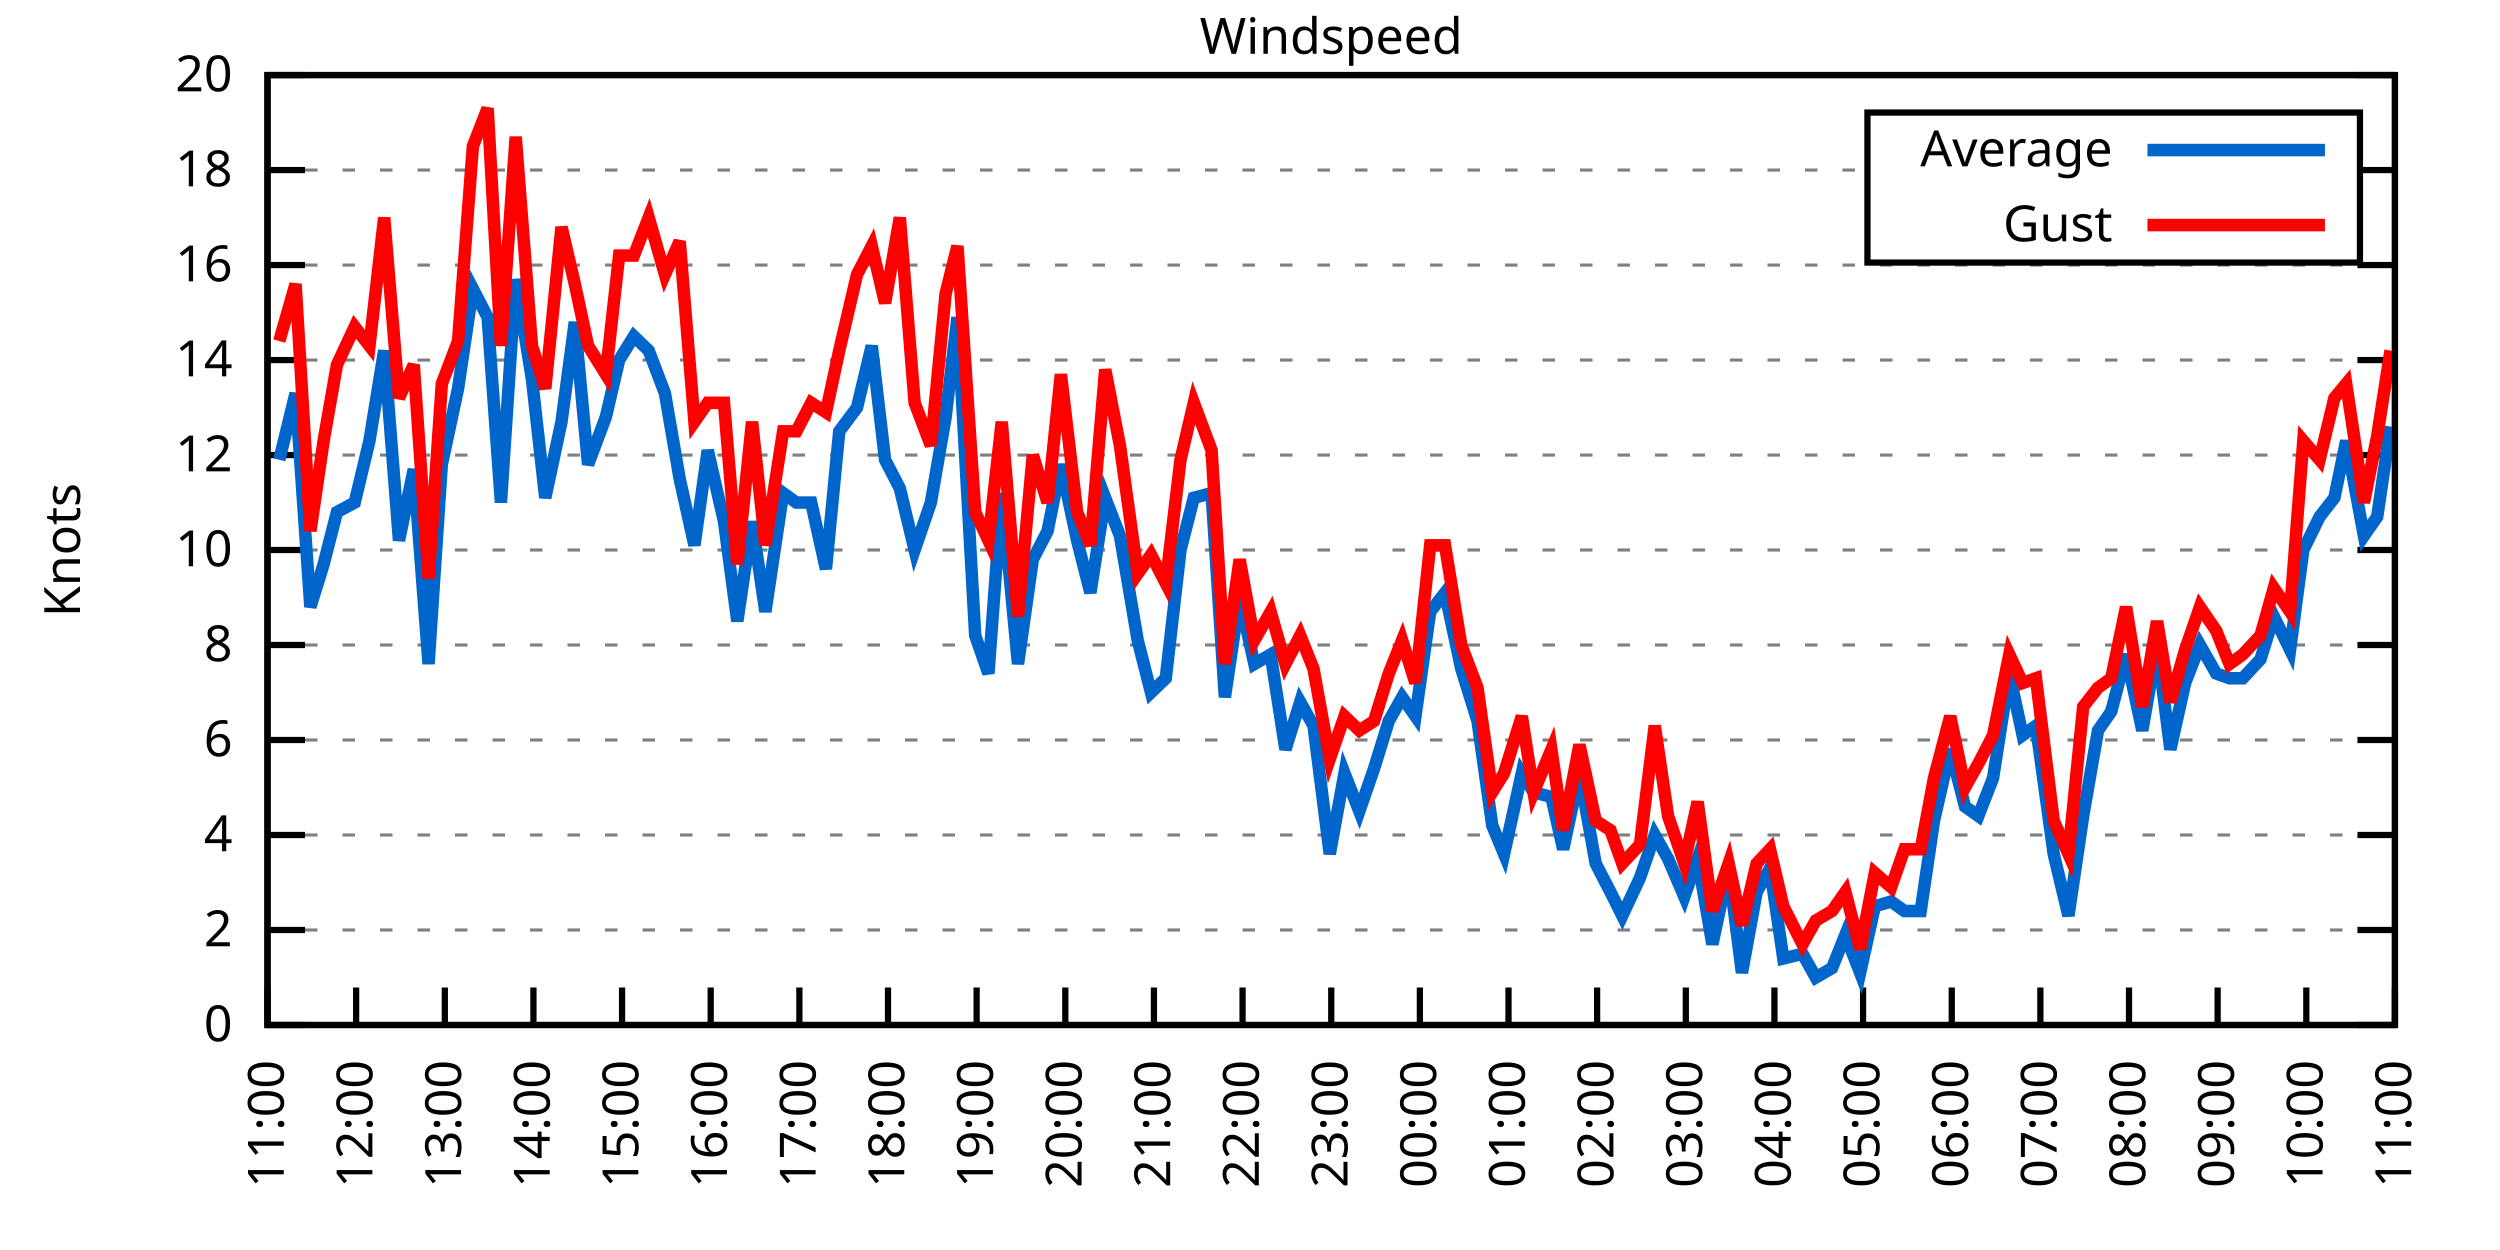
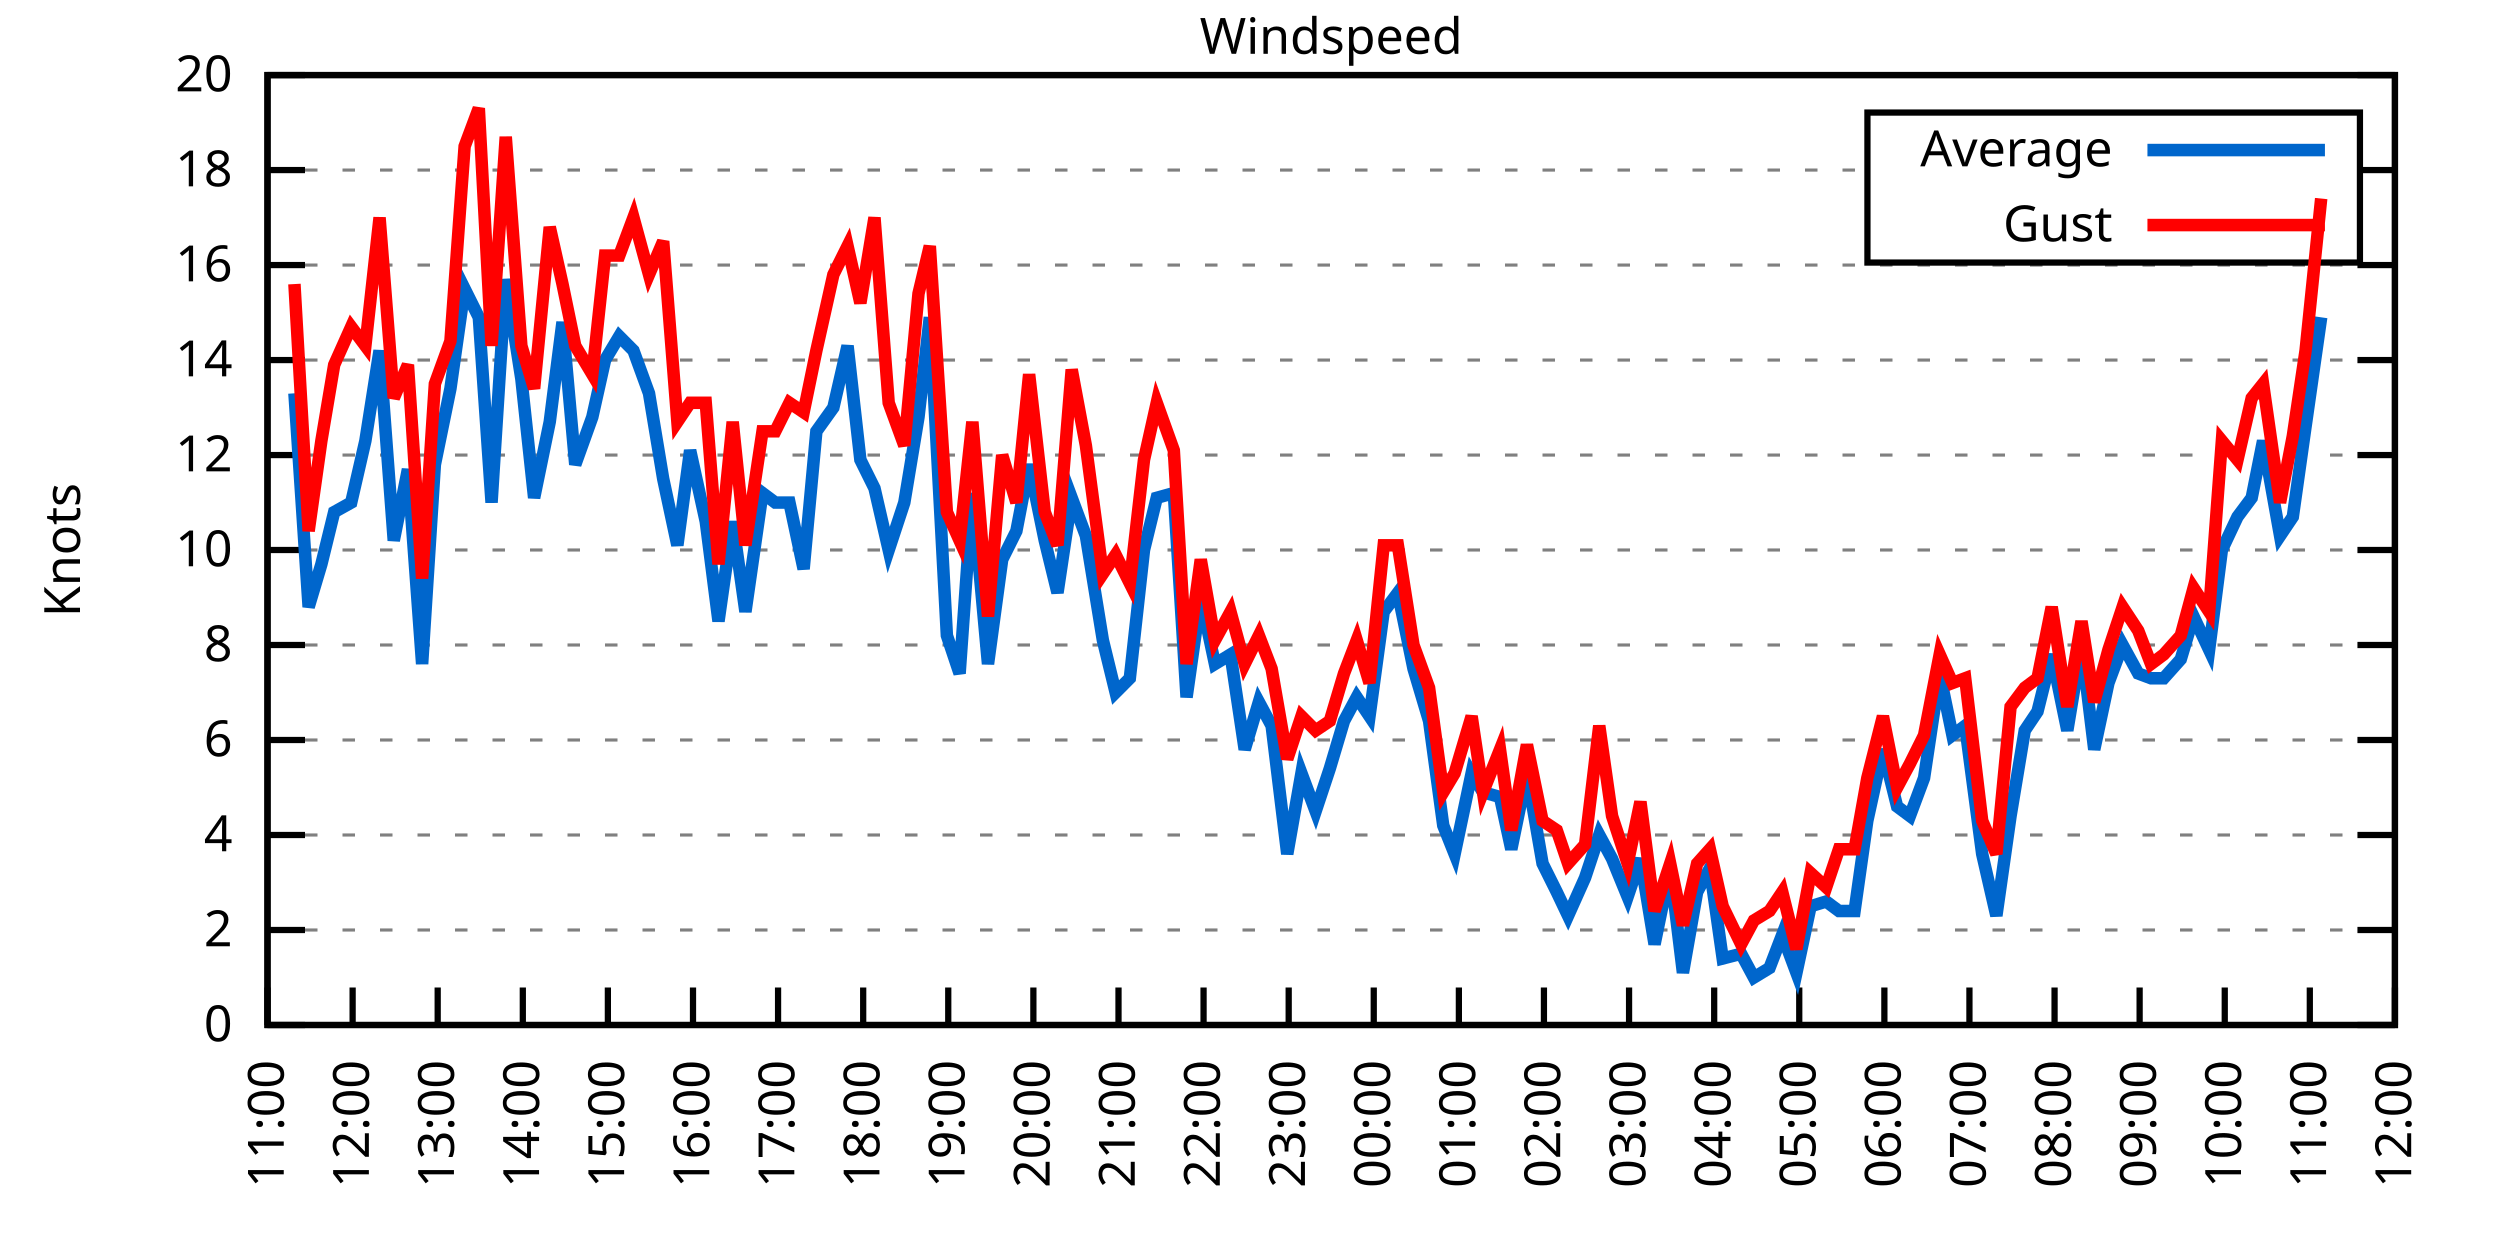
<svg xmlns="http://www.w3.org/2000/svg" xmlns:xlink="http://www.w3.org/1999/xlink" width="400" height="200" viewBox="0 0 400 200">
  <g id="gnuplot_canvas">
    <rect x="0" y="0" width="400" height="200" fill="none" />
    <defs>
      <circle id="gpDot" r="0.5" stroke-width="0.5" stroke="currentColor" />
      <path id="gpPt0" stroke-width="0.333" stroke="currentColor" d="M-1,0 h2 M0,-1 v2" />
      <path id="gpPt1" stroke-width="0.333" stroke="currentColor" d="M-1,-1 L1,1 M1,-1 L-1,1" />
      <path id="gpPt2" stroke-width="0.333" stroke="currentColor" d="M-1,0 L1,0 M0,-1 L0,1 M-1,-1 L1,1 M-1,1 L1,-1" />
      <rect id="gpPt3" stroke-width="0.333" stroke="currentColor" x="-1" y="-1" width="2" height="2" />
      <rect id="gpPt4" stroke-width="0.333" stroke="currentColor" fill="currentColor" x="-1" y="-1" width="2" height="2" />
      <circle id="gpPt5" stroke-width="0.333" stroke="currentColor" cx="0" cy="0" r="1" />
      <use xlink:href="#gpPt5" id="gpPt6" fill="currentColor" stroke="none" />
      <path id="gpPt7" stroke-width="0.333" stroke="currentColor" d="M0,-1.33 L-1.33,0.67 L1.33,0.67 z" />
      <use xlink:href="#gpPt7" id="gpPt8" fill="currentColor" stroke="none" />
      <use xlink:href="#gpPt7" id="gpPt9" stroke="currentColor" transform="rotate(180)" />
      <use xlink:href="#gpPt9" id="gpPt10" fill="currentColor" stroke="none" />
      <use xlink:href="#gpPt3" id="gpPt11" stroke="currentColor" transform="rotate(45)" />
      <use xlink:href="#gpPt11" id="gpPt12" fill="currentColor" stroke="none" />
      <path id="gpPt13" stroke-width="0.333" stroke="currentColor" d="M0,1.330 L1.265,0.411 L0.782,-1.067 L-0.782,-1.076 L-1.265,0.411 z" />
      <use xlink:href="#gpPt13" id="gpPt14" fill="currentColor" stroke="none" />
      <filter id="textbox" filterUnits="objectBoundingBox" x="0" y="0" height="1" width="1">
        <feFlood flood-color="white" flood-opacity="1" result="bgnd" />
        <feComposite in="SourceGraphic" in2="bgnd" operator="atop" />
      </filter>
      <filter id="greybox" filterUnits="objectBoundingBox" x="0" y="0" height="1" width="1">
        <feFlood flood-color="lightgrey" flood-opacity="1" result="grey" />
        <feComposite in="SourceGraphic" in2="grey" operator="atop" />
      </filter>
    </defs>
    <g fill="none" color="white" stroke="currentColor" stroke-width="1.00" stroke-linecap="butt" stroke-linejoin="miter">
</g>
    <g fill="none" color="black" stroke="currentColor" stroke-width="1.00" stroke-linecap="butt" stroke-linejoin="miter">
      <g stroke="none" shape-rendering="crispEdges">
        <polygon fill="rgb(255, 255, 255)" points="42.80,164.00 383.18,164.00 383.18,12.02 42.80,12.02 " />
      </g>
    </g>
    <g fill="none" color="black" stroke="currentColor" stroke-width="1.00" stroke-linecap="butt" stroke-linejoin="miter">
</g>
    <g fill="none" color="black" stroke="black" stroke-width="0.50" stroke-linecap="butt" stroke-linejoin="miter">
</g>
    <g fill="none" color="gray" stroke="currentColor" stroke-width="0.50" stroke-linecap="butt" stroke-linejoin="miter">
      <path stroke="gray" stroke-dasharray="2,4" class="gridline" d="M42.80,164.00 L383.19,164.00  " />
    </g>
    <g fill="none" color="gray" stroke="gray" stroke-width="1.00" stroke-linecap="butt" stroke-linejoin="miter">
</g>
    <g fill="none" color="black" stroke="currentColor" stroke-width="1.00" stroke-linecap="butt" stroke-linejoin="miter">
      <path stroke="black" d="M42.80,164.00 L48.80,164.00 M383.19,164.00 L377.19,164.00  " />
      <g transform="translate(37.20,166.60)" stroke="none" fill="black" font-family="Sans" font-size="8.00" text-anchor="end">
        <text>
          <tspan font-family="Sans"> 0</tspan>
        </text>
      </g>
    </g>
    <g fill="none" color="black" stroke="currentColor" stroke-width="1.00" stroke-linecap="butt" stroke-linejoin="miter">
</g>
    <g fill="none" color="black" stroke="black" stroke-width="0.50" stroke-linecap="butt" stroke-linejoin="miter">
</g>
    <g fill="none" color="gray" stroke="currentColor" stroke-width="0.50" stroke-linecap="butt" stroke-linejoin="miter">
      <path stroke="gray" stroke-dasharray="2,4" class="gridline" d="M42.80,148.80 L383.19,148.80  " />
    </g>
    <g fill="none" color="gray" stroke="gray" stroke-width="1.00" stroke-linecap="butt" stroke-linejoin="miter">
</g>
    <g fill="none" color="black" stroke="currentColor" stroke-width="1.00" stroke-linecap="butt" stroke-linejoin="miter">
      <path stroke="black" d="M42.80,148.80 L48.80,148.80 M383.19,148.80 L377.19,148.80  " />
      <g transform="translate(37.20,151.40)" stroke="none" fill="black" font-family="Sans" font-size="8.00" text-anchor="end">
        <text>
          <tspan font-family="Sans"> 2</tspan>
        </text>
      </g>
    </g>
    <g fill="none" color="black" stroke="currentColor" stroke-width="1.00" stroke-linecap="butt" stroke-linejoin="miter">
</g>
    <g fill="none" color="black" stroke="black" stroke-width="0.50" stroke-linecap="butt" stroke-linejoin="miter">
</g>
    <g fill="none" color="gray" stroke="currentColor" stroke-width="0.50" stroke-linecap="butt" stroke-linejoin="miter">
      <path stroke="gray" stroke-dasharray="2,4" class="gridline" d="M42.80,133.60 L383.19,133.60  " />
    </g>
    <g fill="none" color="gray" stroke="gray" stroke-width="1.00" stroke-linecap="butt" stroke-linejoin="miter">
</g>
    <g fill="none" color="black" stroke="currentColor" stroke-width="1.00" stroke-linecap="butt" stroke-linejoin="miter">
      <path stroke="black" d="M42.80,133.60 L48.80,133.60 M383.19,133.60 L377.19,133.60  " />
      <g transform="translate(37.20,136.20)" stroke="none" fill="black" font-family="Sans" font-size="8.00" text-anchor="end">
        <text>
          <tspan font-family="Sans"> 4</tspan>
        </text>
      </g>
    </g>
    <g fill="none" color="black" stroke="currentColor" stroke-width="1.00" stroke-linecap="butt" stroke-linejoin="miter">
</g>
    <g fill="none" color="black" stroke="black" stroke-width="0.50" stroke-linecap="butt" stroke-linejoin="miter">
</g>
    <g fill="none" color="gray" stroke="currentColor" stroke-width="0.50" stroke-linecap="butt" stroke-linejoin="miter">
      <path stroke="gray" stroke-dasharray="2,4" class="gridline" d="M42.80,118.40 L383.19,118.40  " />
    </g>
    <g fill="none" color="gray" stroke="gray" stroke-width="1.00" stroke-linecap="butt" stroke-linejoin="miter">
</g>
    <g fill="none" color="black" stroke="currentColor" stroke-width="1.00" stroke-linecap="butt" stroke-linejoin="miter">
      <path stroke="black" d="M42.80,118.40 L48.80,118.40 M383.19,118.40 L377.19,118.40  " />
      <g transform="translate(37.20,121.00)" stroke="none" fill="black" font-family="Sans" font-size="8.00" text-anchor="end">
        <text>
          <tspan font-family="Sans"> 6</tspan>
        </text>
      </g>
    </g>
    <g fill="none" color="black" stroke="currentColor" stroke-width="1.00" stroke-linecap="butt" stroke-linejoin="miter">
</g>
    <g fill="none" color="black" stroke="black" stroke-width="0.50" stroke-linecap="butt" stroke-linejoin="miter">
</g>
    <g fill="none" color="gray" stroke="currentColor" stroke-width="0.50" stroke-linecap="butt" stroke-linejoin="miter">
      <path stroke="gray" stroke-dasharray="2,4" class="gridline" d="M42.80,103.20 L383.19,103.20  " />
    </g>
    <g fill="none" color="gray" stroke="gray" stroke-width="1.00" stroke-linecap="butt" stroke-linejoin="miter">
</g>
    <g fill="none" color="black" stroke="currentColor" stroke-width="1.00" stroke-linecap="butt" stroke-linejoin="miter">
      <path stroke="black" d="M42.80,103.20 L48.80,103.20 M383.19,103.20 L377.19,103.20  " />
      <g transform="translate(37.20,105.80)" stroke="none" fill="black" font-family="Sans" font-size="8.00" text-anchor="end">
        <text>
          <tspan font-family="Sans"> 8</tspan>
        </text>
      </g>
    </g>
    <g fill="none" color="black" stroke="currentColor" stroke-width="1.00" stroke-linecap="butt" stroke-linejoin="miter">
</g>
    <g fill="none" color="black" stroke="black" stroke-width="0.50" stroke-linecap="butt" stroke-linejoin="miter">
</g>
    <g fill="none" color="gray" stroke="currentColor" stroke-width="0.50" stroke-linecap="butt" stroke-linejoin="miter">
      <path stroke="gray" stroke-dasharray="2,4" class="gridline" d="M42.80,88.00 L383.19,88.00  " />
    </g>
    <g fill="none" color="gray" stroke="gray" stroke-width="1.00" stroke-linecap="butt" stroke-linejoin="miter">
</g>
    <g fill="none" color="black" stroke="currentColor" stroke-width="1.00" stroke-linecap="butt" stroke-linejoin="miter">
      <path stroke="black" d="M42.80,88.00 L48.80,88.00 M383.19,88.00 L377.19,88.00  " />
      <g transform="translate(37.20,90.60)" stroke="none" fill="black" font-family="Sans" font-size="8.00" text-anchor="end">
        <text>
          <tspan font-family="Sans"> 10</tspan>
        </text>
      </g>
    </g>
    <g fill="none" color="black" stroke="currentColor" stroke-width="1.00" stroke-linecap="butt" stroke-linejoin="miter">
</g>
    <g fill="none" color="black" stroke="black" stroke-width="0.50" stroke-linecap="butt" stroke-linejoin="miter">
</g>
    <g fill="none" color="gray" stroke="currentColor" stroke-width="0.50" stroke-linecap="butt" stroke-linejoin="miter">
      <path stroke="gray" stroke-dasharray="2,4" class="gridline" d="M42.80,72.81 L383.19,72.81  " />
    </g>
    <g fill="none" color="gray" stroke="gray" stroke-width="1.00" stroke-linecap="butt" stroke-linejoin="miter">
</g>
    <g fill="none" color="black" stroke="currentColor" stroke-width="1.00" stroke-linecap="butt" stroke-linejoin="miter">
      <path stroke="black" d="M42.80,72.81 L48.80,72.81 M383.19,72.81 L377.19,72.81  " />
      <g transform="translate(37.20,75.41)" stroke="none" fill="black" font-family="Sans" font-size="8.00" text-anchor="end">
        <text>
          <tspan font-family="Sans"> 12</tspan>
        </text>
      </g>
    </g>
    <g fill="none" color="black" stroke="currentColor" stroke-width="1.00" stroke-linecap="butt" stroke-linejoin="miter">
</g>
    <g fill="none" color="black" stroke="black" stroke-width="0.50" stroke-linecap="butt" stroke-linejoin="miter">
</g>
    <g fill="none" color="gray" stroke="currentColor" stroke-width="0.50" stroke-linecap="butt" stroke-linejoin="miter">
      <path stroke="gray" stroke-dasharray="2,4" class="gridline" d="M42.80,57.61 L383.19,57.61  " />
    </g>
    <g fill="none" color="gray" stroke="gray" stroke-width="1.00" stroke-linecap="butt" stroke-linejoin="miter">
</g>
    <g fill="none" color="black" stroke="currentColor" stroke-width="1.00" stroke-linecap="butt" stroke-linejoin="miter">
      <path stroke="black" d="M42.80,57.61 L48.80,57.61 M383.19,57.61 L377.19,57.61  " />
      <g transform="translate(37.20,60.21)" stroke="none" fill="black" font-family="Sans" font-size="8.00" text-anchor="end">
        <text>
          <tspan font-family="Sans"> 14</tspan>
        </text>
      </g>
    </g>
    <g fill="none" color="black" stroke="currentColor" stroke-width="1.00" stroke-linecap="butt" stroke-linejoin="miter">
</g>
    <g fill="none" color="black" stroke="black" stroke-width="0.50" stroke-linecap="butt" stroke-linejoin="miter">
</g>
    <g fill="none" color="gray" stroke="currentColor" stroke-width="0.50" stroke-linecap="butt" stroke-linejoin="miter">
      <path stroke="gray" stroke-dasharray="2,4" class="gridline" d="M42.80,42.41 L383.19,42.41  " />
    </g>
    <g fill="none" color="gray" stroke="gray" stroke-width="1.00" stroke-linecap="butt" stroke-linejoin="miter">
</g>
    <g fill="none" color="black" stroke="currentColor" stroke-width="1.00" stroke-linecap="butt" stroke-linejoin="miter">
      <path stroke="black" d="M42.80,42.41 L48.80,42.41 M383.19,42.41 L377.19,42.41  " />
      <g transform="translate(37.20,45.01)" stroke="none" fill="black" font-family="Sans" font-size="8.00" text-anchor="end">
        <text>
          <tspan font-family="Sans"> 16</tspan>
        </text>
      </g>
    </g>
    <g fill="none" color="black" stroke="currentColor" stroke-width="1.00" stroke-linecap="butt" stroke-linejoin="miter">
</g>
    <g fill="none" color="black" stroke="black" stroke-width="0.50" stroke-linecap="butt" stroke-linejoin="miter">
</g>
    <g fill="none" color="gray" stroke="currentColor" stroke-width="0.50" stroke-linecap="butt" stroke-linejoin="miter">
      <path stroke="gray" stroke-dasharray="2,4" class="gridline" d="M42.80,27.21 L298.79,27.21 M377.59,27.21 L383.19,27.21  " />
    </g>
    <g fill="none" color="gray" stroke="gray" stroke-width="1.00" stroke-linecap="butt" stroke-linejoin="miter">
</g>
    <g fill="none" color="black" stroke="currentColor" stroke-width="1.00" stroke-linecap="butt" stroke-linejoin="miter">
      <path stroke="black" d="M42.80,27.21 L48.80,27.21 M383.19,27.21 L377.19,27.21  " />
      <g transform="translate(37.20,29.81)" stroke="none" fill="black" font-family="Sans" font-size="8.00" text-anchor="end">
        <text>
          <tspan font-family="Sans"> 18</tspan>
        </text>
      </g>
    </g>
    <g fill="none" color="black" stroke="currentColor" stroke-width="1.00" stroke-linecap="butt" stroke-linejoin="miter">
</g>
    <g fill="none" color="black" stroke="black" stroke-width="0.50" stroke-linecap="butt" stroke-linejoin="miter">
</g>
    <g fill="none" color="gray" stroke="currentColor" stroke-width="0.50" stroke-linecap="butt" stroke-linejoin="miter">
      <path stroke="gray" stroke-dasharray="2,4" class="gridline" d="M42.80,12.01 L383.19,12.01  " />
    </g>
    <g fill="none" color="gray" stroke="gray" stroke-width="1.00" stroke-linecap="butt" stroke-linejoin="miter">
</g>
    <g fill="none" color="black" stroke="currentColor" stroke-width="1.00" stroke-linecap="butt" stroke-linejoin="miter">
      <path stroke="black" d="M42.80,12.01 L48.80,12.01 M383.19,12.01 L377.19,12.01  " />
      <g transform="translate(37.20,14.61)" stroke="none" fill="black" font-family="Sans" font-size="8.00" text-anchor="end">
        <text>
          <tspan font-family="Sans"> 20</tspan>
        </text>
      </g>
    </g>
    <g fill="none" color="black" stroke="currentColor" stroke-width="1.00" stroke-linecap="butt" stroke-linejoin="miter">
      <path stroke="black" d="M42.80,164.00 L42.80,158.00  " />
      <g transform="translate(45.40,169.60) rotate(270.00)" stroke="none" fill="black" font-family="Sans" font-size="8.00" text-anchor="end">
        <text>
          <tspan font-family="Sans">11:00</tspan>
        </text>
      </g>
    </g>
    <g fill="none" color="black" stroke="currentColor" stroke-width="1.00" stroke-linecap="butt" stroke-linejoin="miter">
-       <path stroke="black" d="M56.98,164.00 L56.98,158.00  " />
-       <g transform="translate(59.58,169.60) rotate(270.00)" stroke="none" fill="black" font-family="Sans" font-size="8.00" text-anchor="end">
+       <path stroke="black" d="M56.42,164.00 L56.42,158.00  " />
+       <g transform="translate(59.02,169.60) rotate(270.00)" stroke="none" fill="black" font-family="Sans" font-size="8.00" text-anchor="end">
        <text>
          <tspan font-family="Sans">12:00</tspan>
        </text>
      </g>
    </g>
    <g fill="none" color="black" stroke="currentColor" stroke-width="1.00" stroke-linecap="butt" stroke-linejoin="miter">
-       <path stroke="black" d="M71.17,164.00 L71.17,158.00  " />
-       <g transform="translate(73.77,169.60) rotate(270.00)" stroke="none" fill="black" font-family="Sans" font-size="8.00" text-anchor="end">
+       <path stroke="black" d="M70.03,164.00 L70.03,158.00  " />
+       <g transform="translate(72.63,169.60) rotate(270.00)" stroke="none" fill="black" font-family="Sans" font-size="8.00" text-anchor="end">
        <text>
          <tspan font-family="Sans">13:00</tspan>
        </text>
      </g>
    </g>
    <g fill="none" color="black" stroke="currentColor" stroke-width="1.00" stroke-linecap="butt" stroke-linejoin="miter">
-       <path stroke="black" d="M85.35,164.00 L85.35,158.00  " />
-       <g transform="translate(87.95,169.60) rotate(270.00)" stroke="none" fill="black" font-family="Sans" font-size="8.00" text-anchor="end">
+       <path stroke="black" d="M83.65,164.00 L83.65,158.00  " />
+       <g transform="translate(86.25,169.60) rotate(270.00)" stroke="none" fill="black" font-family="Sans" font-size="8.00" text-anchor="end">
        <text>
          <tspan font-family="Sans">14:00</tspan>
        </text>
      </g>
    </g>
    <g fill="none" color="black" stroke="currentColor" stroke-width="1.00" stroke-linecap="butt" stroke-linejoin="miter">
-       <path stroke="black" d="M99.53,164.00 L99.53,158.00  " />
-       <g transform="translate(102.13,169.60) rotate(270.00)" stroke="none" fill="black" font-family="Sans" font-size="8.00" text-anchor="end">
+       <path stroke="black" d="M97.26,164.00 L97.26,158.00  " />
+       <g transform="translate(99.86,169.60) rotate(270.00)" stroke="none" fill="black" font-family="Sans" font-size="8.00" text-anchor="end">
        <text>
          <tspan font-family="Sans">15:00</tspan>
        </text>
      </g>
    </g>
    <g fill="none" color="black" stroke="currentColor" stroke-width="1.00" stroke-linecap="butt" stroke-linejoin="miter">
-       <path stroke="black" d="M113.71,164.00 L113.71,158.00  " />
-       <g transform="translate(116.31,169.60) rotate(270.00)" stroke="none" fill="black" font-family="Sans" font-size="8.00" text-anchor="end">
+       <path stroke="black" d="M110.88,164.00 L110.88,158.00  " />
+       <g transform="translate(113.48,169.60) rotate(270.00)" stroke="none" fill="black" font-family="Sans" font-size="8.00" text-anchor="end">
        <text>
          <tspan font-family="Sans">16:00</tspan>
        </text>
      </g>
    </g>
    <g fill="none" color="black" stroke="currentColor" stroke-width="1.00" stroke-linecap="butt" stroke-linejoin="miter">
-       <path stroke="black" d="M127.90,164.00 L127.90,158.00  " />
-       <g transform="translate(130.50,169.60) rotate(270.00)" stroke="none" fill="black" font-family="Sans" font-size="8.00" text-anchor="end">
+       <path stroke="black" d="M124.49,164.00 L124.49,158.00  " />
+       <g transform="translate(127.09,169.60) rotate(270.00)" stroke="none" fill="black" font-family="Sans" font-size="8.00" text-anchor="end">
        <text>
          <tspan font-family="Sans">17:00</tspan>
        </text>
      </g>
    </g>
    <g fill="none" color="black" stroke="currentColor" stroke-width="1.00" stroke-linecap="butt" stroke-linejoin="miter">
-       <path stroke="black" d="M142.08,164.00 L142.08,158.00  " />
-       <g transform="translate(144.68,169.60) rotate(270.00)" stroke="none" fill="black" font-family="Sans" font-size="8.00" text-anchor="end">
+       <path stroke="black" d="M138.11,164.00 L138.11,158.00  " />
+       <g transform="translate(140.71,169.60) rotate(270.00)" stroke="none" fill="black" font-family="Sans" font-size="8.00" text-anchor="end">
        <text>
          <tspan font-family="Sans">18:00</tspan>
        </text>
      </g>
    </g>
    <g fill="none" color="black" stroke="currentColor" stroke-width="1.00" stroke-linecap="butt" stroke-linejoin="miter">
-       <path stroke="black" d="M156.26,164.00 L156.26,158.00  " />
-       <g transform="translate(158.86,169.60) rotate(270.00)" stroke="none" fill="black" font-family="Sans" font-size="8.00" text-anchor="end">
+       <path stroke="black" d="M151.72,164.00 L151.72,158.00  " />
+       <g transform="translate(154.32,169.60) rotate(270.00)" stroke="none" fill="black" font-family="Sans" font-size="8.00" text-anchor="end">
        <text>
          <tspan font-family="Sans">19:00</tspan>
        </text>
      </g>
    </g>
    <g fill="none" color="black" stroke="currentColor" stroke-width="1.00" stroke-linecap="butt" stroke-linejoin="miter">
-       <path stroke="black" d="M170.45,164.00 L170.45,158.00  " />
-       <g transform="translate(173.05,169.60) rotate(270.00)" stroke="none" fill="black" font-family="Sans" font-size="8.00" text-anchor="end">
+       <path stroke="black" d="M165.34,164.00 L165.34,158.00  " />
+       <g transform="translate(167.94,169.60) rotate(270.00)" stroke="none" fill="black" font-family="Sans" font-size="8.00" text-anchor="end">
        <text>
          <tspan font-family="Sans">20:00</tspan>
        </text>
      </g>
    </g>
    <g fill="none" color="black" stroke="currentColor" stroke-width="1.00" stroke-linecap="butt" stroke-linejoin="miter">
-       <path stroke="black" d="M184.63,164.00 L184.63,158.00  " />
-       <g transform="translate(187.23,169.60) rotate(270.00)" stroke="none" fill="black" font-family="Sans" font-size="8.00" text-anchor="end">
+       <path stroke="black" d="M178.96,164.00 L178.96,158.00  " />
+       <g transform="translate(181.56,169.60) rotate(270.00)" stroke="none" fill="black" font-family="Sans" font-size="8.00" text-anchor="end">
        <text>
          <tspan font-family="Sans">21:00</tspan>
        </text>
      </g>
    </g>
    <g fill="none" color="black" stroke="currentColor" stroke-width="1.00" stroke-linecap="butt" stroke-linejoin="miter">
-       <path stroke="black" d="M198.81,164.00 L198.81,158.00  " />
-       <g transform="translate(201.41,169.60) rotate(270.00)" stroke="none" fill="black" font-family="Sans" font-size="8.00" text-anchor="end">
+       <path stroke="black" d="M192.57,164.00 L192.57,158.00  " />
+       <g transform="translate(195.17,169.60) rotate(270.00)" stroke="none" fill="black" font-family="Sans" font-size="8.00" text-anchor="end">
        <text>
          <tspan font-family="Sans">22:00</tspan>
        </text>
      </g>
    </g>
    <g fill="none" color="black" stroke="currentColor" stroke-width="1.00" stroke-linecap="butt" stroke-linejoin="miter">
-       <path stroke="black" d="M213.00,164.00 L213.00,158.00  " />
-       <g transform="translate(215.60,169.60) rotate(270.00)" stroke="none" fill="black" font-family="Sans" font-size="8.00" text-anchor="end">
+       <path stroke="black" d="M206.19,164.00 L206.19,158.00  " />
+       <g transform="translate(208.79,169.60) rotate(270.00)" stroke="none" fill="black" font-family="Sans" font-size="8.00" text-anchor="end">
        <text>
          <tspan font-family="Sans">23:00</tspan>
        </text>
      </g>
    </g>
    <g fill="none" color="black" stroke="currentColor" stroke-width="1.00" stroke-linecap="butt" stroke-linejoin="miter">
-       <path stroke="black" d="M227.18,164.00 L227.18,158.00  " />
-       <g transform="translate(229.78,169.60) rotate(270.00)" stroke="none" fill="black" font-family="Sans" font-size="8.00" text-anchor="end">
+       <path stroke="black" d="M219.80,164.00 L219.80,158.00  " />
+       <g transform="translate(222.40,169.60) rotate(270.00)" stroke="none" fill="black" font-family="Sans" font-size="8.00" text-anchor="end">
        <text>
          <tspan font-family="Sans">00:00</tspan>
        </text>
      </g>
    </g>
    <g fill="none" color="black" stroke="currentColor" stroke-width="1.00" stroke-linecap="butt" stroke-linejoin="miter">
-       <path stroke="black" d="M241.36,164.00 L241.36,158.00  " />
-       <g transform="translate(243.96,169.60) rotate(270.00)" stroke="none" fill="black" font-family="Sans" font-size="8.00" text-anchor="end">
+       <path stroke="black" d="M233.42,164.00 L233.42,158.00  " />
+       <g transform="translate(236.02,169.60) rotate(270.00)" stroke="none" fill="black" font-family="Sans" font-size="8.00" text-anchor="end">
        <text>
          <tspan font-family="Sans">01:00</tspan>
        </text>
      </g>
    </g>
    <g fill="none" color="black" stroke="currentColor" stroke-width="1.00" stroke-linecap="butt" stroke-linejoin="miter">
-       <path stroke="black" d="M255.54,164.00 L255.54,158.00  " />
-       <g transform="translate(258.14,169.60) rotate(270.00)" stroke="none" fill="black" font-family="Sans" font-size="8.00" text-anchor="end">
+       <path stroke="black" d="M247.03,164.00 L247.03,158.00  " />
+       <g transform="translate(249.63,169.60) rotate(270.00)" stroke="none" fill="black" font-family="Sans" font-size="8.00" text-anchor="end">
        <text>
          <tspan font-family="Sans">02:00</tspan>
        </text>
      </g>
    </g>
    <g fill="none" color="black" stroke="currentColor" stroke-width="1.00" stroke-linecap="butt" stroke-linejoin="miter">
-       <path stroke="black" d="M269.73,164.00 L269.73,158.00  " />
-       <g transform="translate(272.33,169.60) rotate(270.00)" stroke="none" fill="black" font-family="Sans" font-size="8.00" text-anchor="end">
+       <path stroke="black" d="M260.65,164.00 L260.65,158.00  " />
+       <g transform="translate(263.25,169.60) rotate(270.00)" stroke="none" fill="black" font-family="Sans" font-size="8.00" text-anchor="end">
        <text>
          <tspan font-family="Sans">03:00</tspan>
        </text>
      </g>
    </g>
    <g fill="none" color="black" stroke="currentColor" stroke-width="1.00" stroke-linecap="butt" stroke-linejoin="miter">
-       <path stroke="black" d="M283.91,164.00 L283.91,158.00  " />
-       <g transform="translate(286.51,169.60) rotate(270.00)" stroke="none" fill="black" font-family="Sans" font-size="8.00" text-anchor="end">
+       <path stroke="black" d="M274.27,164.00 L274.27,158.00  " />
+       <g transform="translate(276.87,169.60) rotate(270.00)" stroke="none" fill="black" font-family="Sans" font-size="8.00" text-anchor="end">
        <text>
          <tspan font-family="Sans">04:00</tspan>
        </text>
      </g>
    </g>
    <g fill="none" color="black" stroke="currentColor" stroke-width="1.00" stroke-linecap="butt" stroke-linejoin="miter">
-       <path stroke="black" d="M298.09,164.00 L298.09,158.00  " />
-       <g transform="translate(300.69,169.60) rotate(270.00)" stroke="none" fill="black" font-family="Sans" font-size="8.00" text-anchor="end">
+       <path stroke="black" d="M287.88,164.00 L287.88,158.00  " />
+       <g transform="translate(290.48,169.60) rotate(270.00)" stroke="none" fill="black" font-family="Sans" font-size="8.00" text-anchor="end">
        <text>
          <tspan font-family="Sans">05:00</tspan>
        </text>
      </g>
    </g>
    <g fill="none" color="black" stroke="currentColor" stroke-width="1.00" stroke-linecap="butt" stroke-linejoin="miter">
-       <path stroke="black" d="M312.28,164.00 L312.28,158.00  " />
-       <g transform="translate(314.88,169.60) rotate(270.00)" stroke="none" fill="black" font-family="Sans" font-size="8.00" text-anchor="end">
+       <path stroke="black" d="M301.50,164.00 L301.50,158.00  " />
+       <g transform="translate(304.10,169.60) rotate(270.00)" stroke="none" fill="black" font-family="Sans" font-size="8.00" text-anchor="end">
        <text>
          <tspan font-family="Sans">06:00</tspan>
        </text>
      </g>
    </g>
    <g fill="none" color="black" stroke="currentColor" stroke-width="1.00" stroke-linecap="butt" stroke-linejoin="miter">
-       <path stroke="black" d="M326.46,164.00 L326.46,158.00  " />
-       <g transform="translate(329.06,169.60) rotate(270.00)" stroke="none" fill="black" font-family="Sans" font-size="8.00" text-anchor="end">
+       <path stroke="black" d="M315.11,164.00 L315.11,158.00  " />
+       <g transform="translate(317.71,169.60) rotate(270.00)" stroke="none" fill="black" font-family="Sans" font-size="8.00" text-anchor="end">
        <text>
          <tspan font-family="Sans">07:00</tspan>
        </text>
      </g>
    </g>
    <g fill="none" color="black" stroke="currentColor" stroke-width="1.00" stroke-linecap="butt" stroke-linejoin="miter">
-       <path stroke="black" d="M340.64,164.00 L340.64,158.00  " />
-       <g transform="translate(343.24,169.60) rotate(270.00)" stroke="none" fill="black" font-family="Sans" font-size="8.00" text-anchor="end">
+       <path stroke="black" d="M328.73,164.00 L328.73,158.00  " />
+       <g transform="translate(331.33,169.60) rotate(270.00)" stroke="none" fill="black" font-family="Sans" font-size="8.00" text-anchor="end">
        <text>
          <tspan font-family="Sans">08:00</tspan>
        </text>
      </g>
    </g>
    <g fill="none" color="black" stroke="currentColor" stroke-width="1.00" stroke-linecap="butt" stroke-linejoin="miter">
-       <path stroke="black" d="M354.82,164.00 L354.82,158.00  " />
-       <g transform="translate(357.42,169.60) rotate(270.00)" stroke="none" fill="black" font-family="Sans" font-size="8.00" text-anchor="end">
+       <path stroke="black" d="M342.34,164.00 L342.34,158.00  " />
+       <g transform="translate(344.94,169.60) rotate(270.00)" stroke="none" fill="black" font-family="Sans" font-size="8.00" text-anchor="end">
        <text>
          <tspan font-family="Sans">09:00</tspan>
        </text>
      </g>
    </g>
    <g fill="none" color="black" stroke="currentColor" stroke-width="1.00" stroke-linecap="butt" stroke-linejoin="miter">
-       <path stroke="black" d="M369.01,164.00 L369.01,158.00  " />
-       <g transform="translate(371.61,169.60) rotate(270.00)" stroke="none" fill="black" font-family="Sans" font-size="8.00" text-anchor="end">
+       <path stroke="black" d="M355.96,164.00 L355.96,158.00  " />
+       <g transform="translate(358.56,169.60) rotate(270.00)" stroke="none" fill="black" font-family="Sans" font-size="8.00" text-anchor="end">
        <text>
          <tspan font-family="Sans">10:00</tspan>
+         </text>
+       </g>
+     </g>
+     <g fill="none" color="black" stroke="currentColor" stroke-width="1.00" stroke-linecap="butt" stroke-linejoin="miter">
+       <path stroke="black" d="M369.57,164.00 L369.57,158.00  " />
+       <g transform="translate(372.17,169.60) rotate(270.00)" stroke="none" fill="black" font-family="Sans" font-size="8.00" text-anchor="end">
+         <text>
+           <tspan font-family="Sans">11:00</tspan>
        </text>
      </g>
    </g>
    <g fill="none" color="black" stroke="currentColor" stroke-width="1.00" stroke-linecap="butt" stroke-linejoin="miter">
      <path stroke="black" d="M383.19,164.00 L383.19,158.00  " />
      <g transform="translate(385.79,169.60) rotate(270.00)" stroke="none" fill="black" font-family="Sans" font-size="8.00" text-anchor="end">
        <text>
-           <tspan font-family="Sans">11:00</tspan>
+           <tspan font-family="Sans">12:00</tspan>
        </text>
      </g>
    </g>
    <g fill="none" color="black" stroke="currentColor" stroke-width="1.00" stroke-linecap="butt" stroke-linejoin="miter">
</g>
    <g fill="none" color="black" stroke="currentColor" stroke-width="1.00" stroke-linecap="butt" stroke-linejoin="miter">
      <path stroke="black" d="M42.80,12.01 L42.80,164.00 L383.19,164.00 L383.19,12.01 L42.80,12.01 Z  " />
    </g>
    <g fill="none" color="black" stroke="currentColor" stroke-width="1.00" stroke-linecap="butt" stroke-linejoin="miter">
</g>
    <g fill="none" color="black" stroke="currentColor" stroke-width="1.00" stroke-linecap="butt" stroke-linejoin="miter">
      <path stroke="black" d="M298.79,42.01 L298.79,18.01 L377.59,18.01 L377.59,42.01 L298.79,42.01 Z  " />
    </g>
    <g id="Windspeed_plot_1">
      <g fill="none" color="white" stroke="black" stroke-width="2.00" stroke-linecap="butt" stroke-linejoin="miter">
</g>
      <g fill="none" color="black" stroke="currentColor" stroke-width="2.00" stroke-linecap="butt" stroke-linejoin="miter">
        <g transform="translate(337.99,26.61)" stroke="none" fill="black" font-family="Sans" font-size="8.00" text-anchor="end">
          <text>
            <tspan font-family="Sans">Average</tspan>
          </text>
        </g>
      </g>
      <g fill="none" color="black" stroke="currentColor" stroke-width="2.00" stroke-linecap="butt" stroke-linejoin="miter">
-         <path stroke="rgb(  0, 102, 204)" d="M343.59,24.01 L371.99,24.01 M44.69,73.57 L47.29,62.93 L49.66,97.12 L51.78,90.28 L53.91,81.93 L56.75,80.41   L59.11,70.53 L61.47,56.09 L63.84,86.49 L66.20,75.09 L68.57,106.24 L70.69,74.33 L73.29,62.17 L75.66,46.21   L78.02,50.77 L80.15,80.41 L82.51,44.69 L85.11,60.65 L87.24,79.65 L89.84,67.49 L91.97,51.53 L94.09,74.33   L96.93,66.73 L99.06,57.61 L101.42,53.81 L103.79,56.09 L106.39,62.93 L108.75,76.61 L111.11,87.25 L113.24,72.05   L115.84,83.45 L117.97,99.40 L120.33,83.45 L122.46,97.88 L125.30,78.89 L127.42,80.41 L129.79,80.41 L132.15,91.04   L134.28,69.01 L137.12,65.21 L139.48,55.33 L141.61,73.57 L143.97,78.13 L146.34,88.00 L148.94,80.41 L151.30,66.73   L153.19,50.77 L156.03,101.68 L158.15,107.76 L160.28,78.89 L162.88,106.24 L165.25,89.52 L167.61,84.97 L169.74,74.33   L172.34,86.49 L174.46,94.84 L176.83,79.65 L179.19,85.73 L182.03,102.44 L184.16,110.80 L186.52,108.52 L188.88,88.00   L191.01,79.65 L193.85,78.89 L195.98,111.56 L198.34,95.60 L200.70,106.24 L203.30,104.72 L205.67,119.92 L208.03,112.32   L210.16,116.12 L212.76,136.64 L215.12,123.72 L217.49,129.80 L219.85,122.96 L222.21,115.36 L224.34,111.56 L226.47,114.60   L228.83,97.88 L231.20,94.84 L233.80,107.00 L236.40,115.36 L238.76,132.08 L240.65,136.64 L243.49,123.72 L245.38,126.76   L248.22,127.52 L250.11,135.88 L252.71,123.72 L255.31,138.16 L257.67,142.72 L259.56,146.52 L262.40,140.44 L264.76,133.60   L266.89,137.40 L269.49,143.48 L271.62,137.40 L273.98,151.08 L276.58,138.92 L278.71,155.64 L281.07,142.72 L283.20,138.92   L285.33,153.36 L288.40,152.60 L290.53,156.40 L293.13,154.88 L295.26,149.56 L297.62,155.64 L299.98,145.00 L302.58,144.24   L304.71,145.76 L307.31,145.76 L309.44,131.32 L312.04,119.92 L314.40,129.04 L316.53,130.56 L318.89,124.48 L321.49,107.76   L323.62,117.64 L325.75,116.12 L328.59,136.64 L330.95,146.52 L333.31,130.56 L335.68,116.88 L337.80,113.84 L340.17,104.72   L342.77,116.88 L345.13,103.20 L347.26,119.92 L349.62,109.28 L351.99,103.20 L354.59,107.76 L356.72,108.52 L358.84,108.52   L361.68,105.48 L363.81,98.64 L366.41,103.96 L368.53,88.00 L371.13,82.69 L373.50,79.65 L375.39,70.53 L378.23,85.73   L380.35,82.69 L382.48,68.25  " />
+         <path stroke="rgb(  0, 102, 204)" d="M343.59,24.01 L371.99,24.01 M47.11,62.93 L49.38,97.12 L51.42,90.28 L53.47,81.93 L56.19,80.41 L58.46,70.53   L60.73,56.09 L63.00,86.49 L65.27,75.09 L67.54,106.24 L69.58,74.33 L72.07,62.17 L74.34,46.21 L76.61,50.77   L78.65,80.41 L80.92,44.69 L83.42,60.65 L85.46,79.65 L87.96,67.49 L90.00,51.53 L92.04,74.33 L94.77,66.73   L96.81,57.61 L99.08,53.81 L101.35,56.09 L103.84,62.93 L106.11,76.61 L108.38,87.25 L110.42,72.05 L112.92,83.45   L114.96,99.40 L117.23,83.45 L119.27,97.88 L122.00,78.89 L124.04,80.41 L126.31,80.41 L128.58,91.04 L130.62,69.01   L133.34,65.21 L135.61,55.33 L137.66,73.57 L139.92,78.13 L142.19,88.00 L144.69,80.41 L146.96,66.73 L148.77,50.77   L151.50,101.68 L153.54,107.76 L155.58,78.89 L158.08,106.24 L160.35,89.52 L162.62,84.97 L164.66,74.33 L167.16,86.49   L169.20,94.84 L171.47,79.65 L173.74,85.73 L176.46,102.44 L178.50,110.80 L180.77,108.52 L183.04,88.00 L185.08,79.65   L187.81,78.89 L189.85,111.56 L192.12,95.60 L194.39,106.24 L196.88,104.72 L199.15,119.92 L201.42,112.32 L203.46,116.12   L205.96,136.64 L208.23,123.72 L210.50,129.80 L212.77,122.96 L215.04,115.36 L217.08,111.56 L219.12,114.60 L221.39,97.88   L223.66,94.84 L226.16,107.00 L228.65,115.36 L230.92,132.08 L232.74,136.64 L235.46,123.72 L237.28,126.76 L240.00,127.52   L241.81,135.88 L244.31,123.72 L246.81,138.16 L249.08,142.72 L250.89,146.52 L253.61,140.44 L255.88,133.60 L257.93,137.40   L260.42,143.48 L262.47,137.40 L264.73,151.08 L267.23,138.92 L269.27,155.64 L271.54,142.72 L273.58,138.92 L275.63,153.36   L278.58,152.60 L280.62,156.40 L283.12,154.88 L285.16,149.56 L287.43,155.64 L289.70,145.00 L292.19,144.24 L294.23,145.76   L296.73,145.76 L298.77,131.32 L301.27,119.92 L303.54,129.04 L305.58,130.56 L307.85,124.48 L310.35,107.76 L312.39,117.64   L314.43,116.12 L317.15,136.64 L319.42,146.52 L321.69,130.56 L323.96,116.88 L326.00,113.84 L328.27,104.72 L330.77,116.88   L333.04,103.20 L335.08,119.92 L337.35,109.28 L339.62,103.20 L342.12,107.76 L344.16,108.52 L346.20,108.52 L348.92,105.48   L350.97,98.64 L353.46,103.96 L355.50,88.00 L358.00,82.69 L360.27,79.65 L362.09,70.53 L364.81,85.73 L366.85,82.69   L368.89,68.25 L371.39,50.77  " />
      </g>
    </g>
    <g id="Windspeed_plot_2">
      <g fill="none" color="black" stroke="currentColor" stroke-width="2.00" stroke-linecap="butt" stroke-linejoin="miter">
        <g transform="translate(337.99,38.61)" stroke="none" fill="black" font-family="Sans" font-size="8.00" text-anchor="end">
          <text>
            <tspan font-family="Sans">Gust</tspan>
          </text>
        </g>
      </g>
      <g fill="none" color="black" stroke="currentColor" stroke-width="2.00" stroke-linecap="butt" stroke-linejoin="miter">
-         <path stroke="rgb(255,   0,   0)" d="M343.59,36.01 L371.99,36.01 M44.69,54.57 L47.29,45.45 L49.66,84.97 L51.78,70.53 L53.91,58.37 L56.75,52.29   L59.11,55.33 L61.47,34.81 L63.84,63.69 L66.20,58.37 L68.57,92.56 L70.69,61.41 L73.29,54.57 L75.66,23.41   L78.02,17.33 L80.15,55.33 L82.51,21.89 L85.11,55.33 L87.24,62.17 L89.84,36.33 L91.97,45.45 L94.09,55.33   L96.93,59.89 L99.06,40.89 L101.42,40.89 L103.79,34.81 L106.39,43.93 L108.75,38.61 L111.11,67.49 L113.24,64.45   L115.84,64.45 L117.97,90.28 L120.33,67.49 L122.46,87.25 L125.30,69.01 L127.42,69.01 L129.79,64.45 L132.15,65.97   L134.28,56.09 L137.12,43.93 L139.48,39.37 L141.61,48.49 L143.97,34.81 L146.34,64.45 L148.94,71.29 L151.30,46.97   L153.19,39.37 L156.03,81.93 L158.15,86.49 L160.28,67.49 L162.88,98.64 L165.25,72.81 L167.61,80.41 L169.74,59.89   L172.34,81.93 L174.46,87.25 L176.83,59.13 L179.19,71.29 L182.03,91.80 L184.16,88.76 L186.52,93.32 L188.88,73.57   L191.01,64.45 L193.85,72.05 L195.98,106.24 L198.34,89.52 L200.70,102.44 L203.30,97.88 L205.67,106.24 L208.03,101.68   L210.16,107.00 L212.76,121.44 L215.12,114.60 L217.49,116.88 L219.85,115.36 L222.21,107.76 L224.34,102.44 L226.47,109.28   L228.83,87.25 L231.20,87.25 L233.80,103.20 L236.40,110.04 L238.76,126.76 L240.65,123.72 L243.49,114.60 L245.38,126.76   L248.22,119.92 L250.11,132.84 L252.71,119.16 L255.31,131.32 L257.67,132.84 L259.56,138.16 L262.40,135.12 L264.76,116.12   L266.89,130.56 L269.49,138.16 L271.62,128.28 L273.98,145.76 L276.58,138.16 L278.71,148.04 L281.07,138.16 L283.20,135.88   L285.33,145.00 L288.40,151.08 L290.53,147.28 L293.13,145.76 L295.26,142.72 L297.62,151.84 L299.98,139.68 L302.58,141.96   L304.71,135.88 L307.31,135.88 L309.44,124.48 L312.04,114.60 L314.40,126.00 L316.53,122.20 L318.89,117.64 L321.49,104.72   L323.62,109.28 L325.75,108.52 L328.59,131.32 L330.95,136.64 L333.31,113.08 L335.68,110.04 L337.80,108.52 L340.17,97.12   L342.77,113.08 L345.13,99.40 L347.26,112.32 L349.62,103.96 L351.99,97.12 L354.59,100.92 L356.72,106.24 L358.84,104.72   L361.68,101.68 L363.81,94.08 L366.41,97.88 L368.53,70.53 L371.13,73.57 L373.50,63.69 L375.39,61.41 L378.23,80.41   L380.35,69.77 L382.48,56.09  " />
+         <path stroke="rgb(255,   0,   0)" d="M343.59,36.01 L371.99,36.01 M47.11,45.45 L49.38,84.97 L51.42,70.53 L53.47,58.37 L56.19,52.29 L58.46,55.33   L60.73,34.81 L63.00,63.69 L65.27,58.37 L67.54,92.56 L69.58,61.41 L72.07,54.57 L74.34,23.41 L76.61,17.33   L78.65,55.33 L80.92,21.89 L83.42,55.33 L85.46,62.17 L87.96,36.33 L90.00,45.45 L92.04,55.33 L94.77,59.89   L96.81,40.89 L99.08,40.89 L101.35,34.81 L103.84,43.93 L106.11,38.61 L108.38,67.49 L110.42,64.45 L112.92,64.45   L114.96,90.28 L117.23,67.49 L119.27,87.25 L122.00,69.01 L124.04,69.01 L126.31,64.45 L128.58,65.97 L130.62,56.09   L133.34,43.93 L135.61,39.37 L137.66,48.49 L139.92,34.81 L142.19,64.45 L144.69,71.29 L146.96,46.97 L148.77,39.37   L151.50,81.93 L153.54,86.49 L155.58,67.49 L158.08,98.64 L160.35,72.81 L162.62,80.41 L164.66,59.89 L167.16,81.93   L169.20,87.25 L171.47,59.13 L173.74,71.29 L176.46,91.80 L178.50,88.76 L180.77,93.32 L183.04,73.57 L185.08,64.45   L187.81,72.05 L189.85,106.24 L192.12,89.52 L194.39,102.44 L196.88,97.88 L199.15,106.24 L201.42,101.68 L203.46,107.00   L205.96,121.44 L208.23,114.60 L210.50,116.88 L212.77,115.36 L215.04,107.76 L217.08,102.44 L219.12,109.28 L221.39,87.25   L223.66,87.25 L226.16,103.20 L228.65,110.04 L230.92,126.76 L232.74,123.72 L235.46,114.60 L237.28,126.76 L240.00,119.92   L241.81,132.84 L244.31,119.16 L246.81,131.32 L249.08,132.84 L250.89,138.16 L253.61,135.12 L255.88,116.12 L257.93,130.56   L260.42,138.16 L262.47,128.28 L264.73,145.76 L267.23,138.16 L269.27,148.04 L271.54,138.16 L273.58,135.88 L275.63,145.00   L278.58,151.08 L280.62,147.28 L283.12,145.76 L285.16,142.72 L287.43,151.84 L289.70,139.68 L292.19,141.96 L294.23,135.88   L296.73,135.88 L298.77,124.48 L301.27,114.60 L303.54,126.00 L305.58,122.20 L307.85,117.64 L310.35,104.72 L312.39,109.28   L314.43,108.52 L317.15,131.32 L319.42,136.64 L321.69,113.08 L323.96,110.04 L326.00,108.52 L328.27,97.12 L330.77,113.08   L333.04,99.40 L335.08,112.32 L337.35,103.96 L339.62,97.12 L342.12,100.92 L344.16,106.24 L346.20,104.72 L348.92,101.68   L350.97,94.08 L353.46,97.88 L355.50,70.53 L358.00,73.57 L360.27,63.69 L362.09,61.41 L364.81,80.41 L366.85,69.77   L368.89,56.09 L371.39,31.77  " />
      </g>
    </g>
    <g fill="none" color="black" stroke="currentColor" stroke-width="2.00" stroke-linecap="butt" stroke-linejoin="miter">
</g>
    <g fill="none" color="black" stroke="black" stroke-width="1.00" stroke-linecap="butt" stroke-linejoin="miter">
</g>
    <g fill="none" color="black" stroke="currentColor" stroke-width="1.00" stroke-linecap="butt" stroke-linejoin="miter">
      <path stroke="black" d="M42.80,12.01 L42.80,164.00 L383.19,164.00 L383.19,12.01 L42.80,12.01 Z  " />
      <g transform="translate(12.80,88.01) rotate(270.00)" stroke="none" fill="black" font-family="Sans" font-size="8.00" text-anchor="middle">
        <text>
          <tspan font-family="Sans">Knots</tspan>
        </text>
      </g>
    </g>
    <g fill="none" color="black" stroke="currentColor" stroke-width="1.00" stroke-linecap="butt" stroke-linejoin="miter">
</g>
    <g fill="none" color="black" stroke="currentColor" stroke-width="1.00" stroke-linecap="butt" stroke-linejoin="miter">
      <g transform="translate(212.99,8.61)" stroke="none" fill="black" font-family="Sans" font-size="8.00" text-anchor="middle">
        <text>
          <tspan font-family="Sans">Windspeed</tspan>
        </text>
      </g>
    </g>
    <g fill="none" color="black" stroke="currentColor" stroke-width="1.00" stroke-linecap="butt" stroke-linejoin="miter">
</g>
  </g>
</svg>
